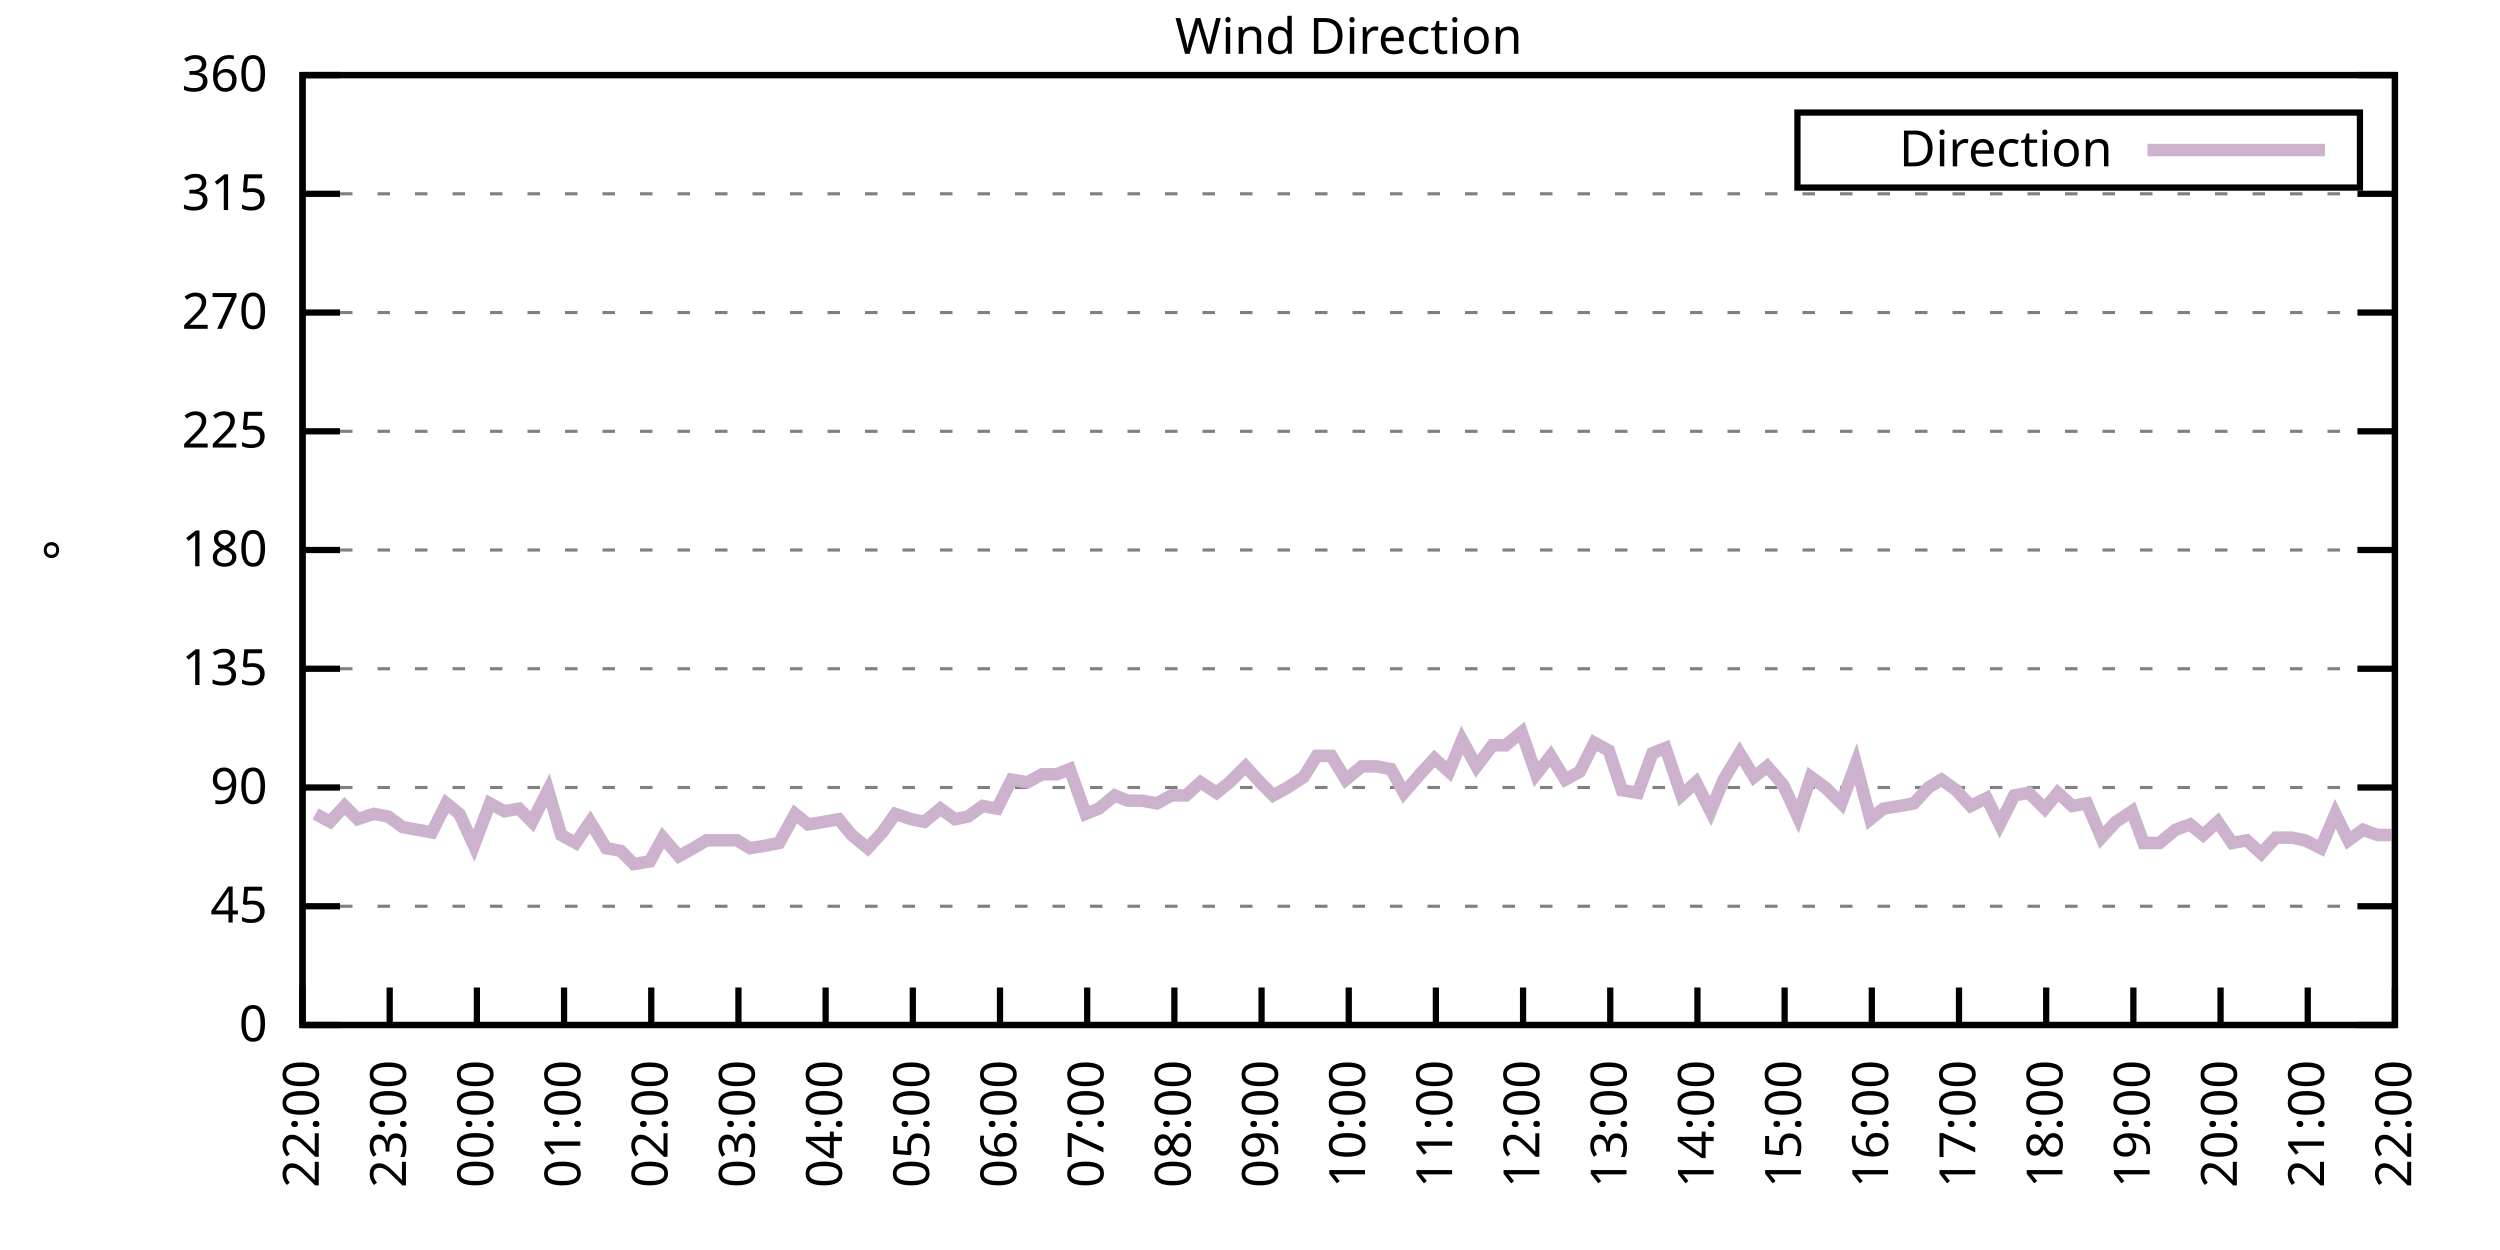
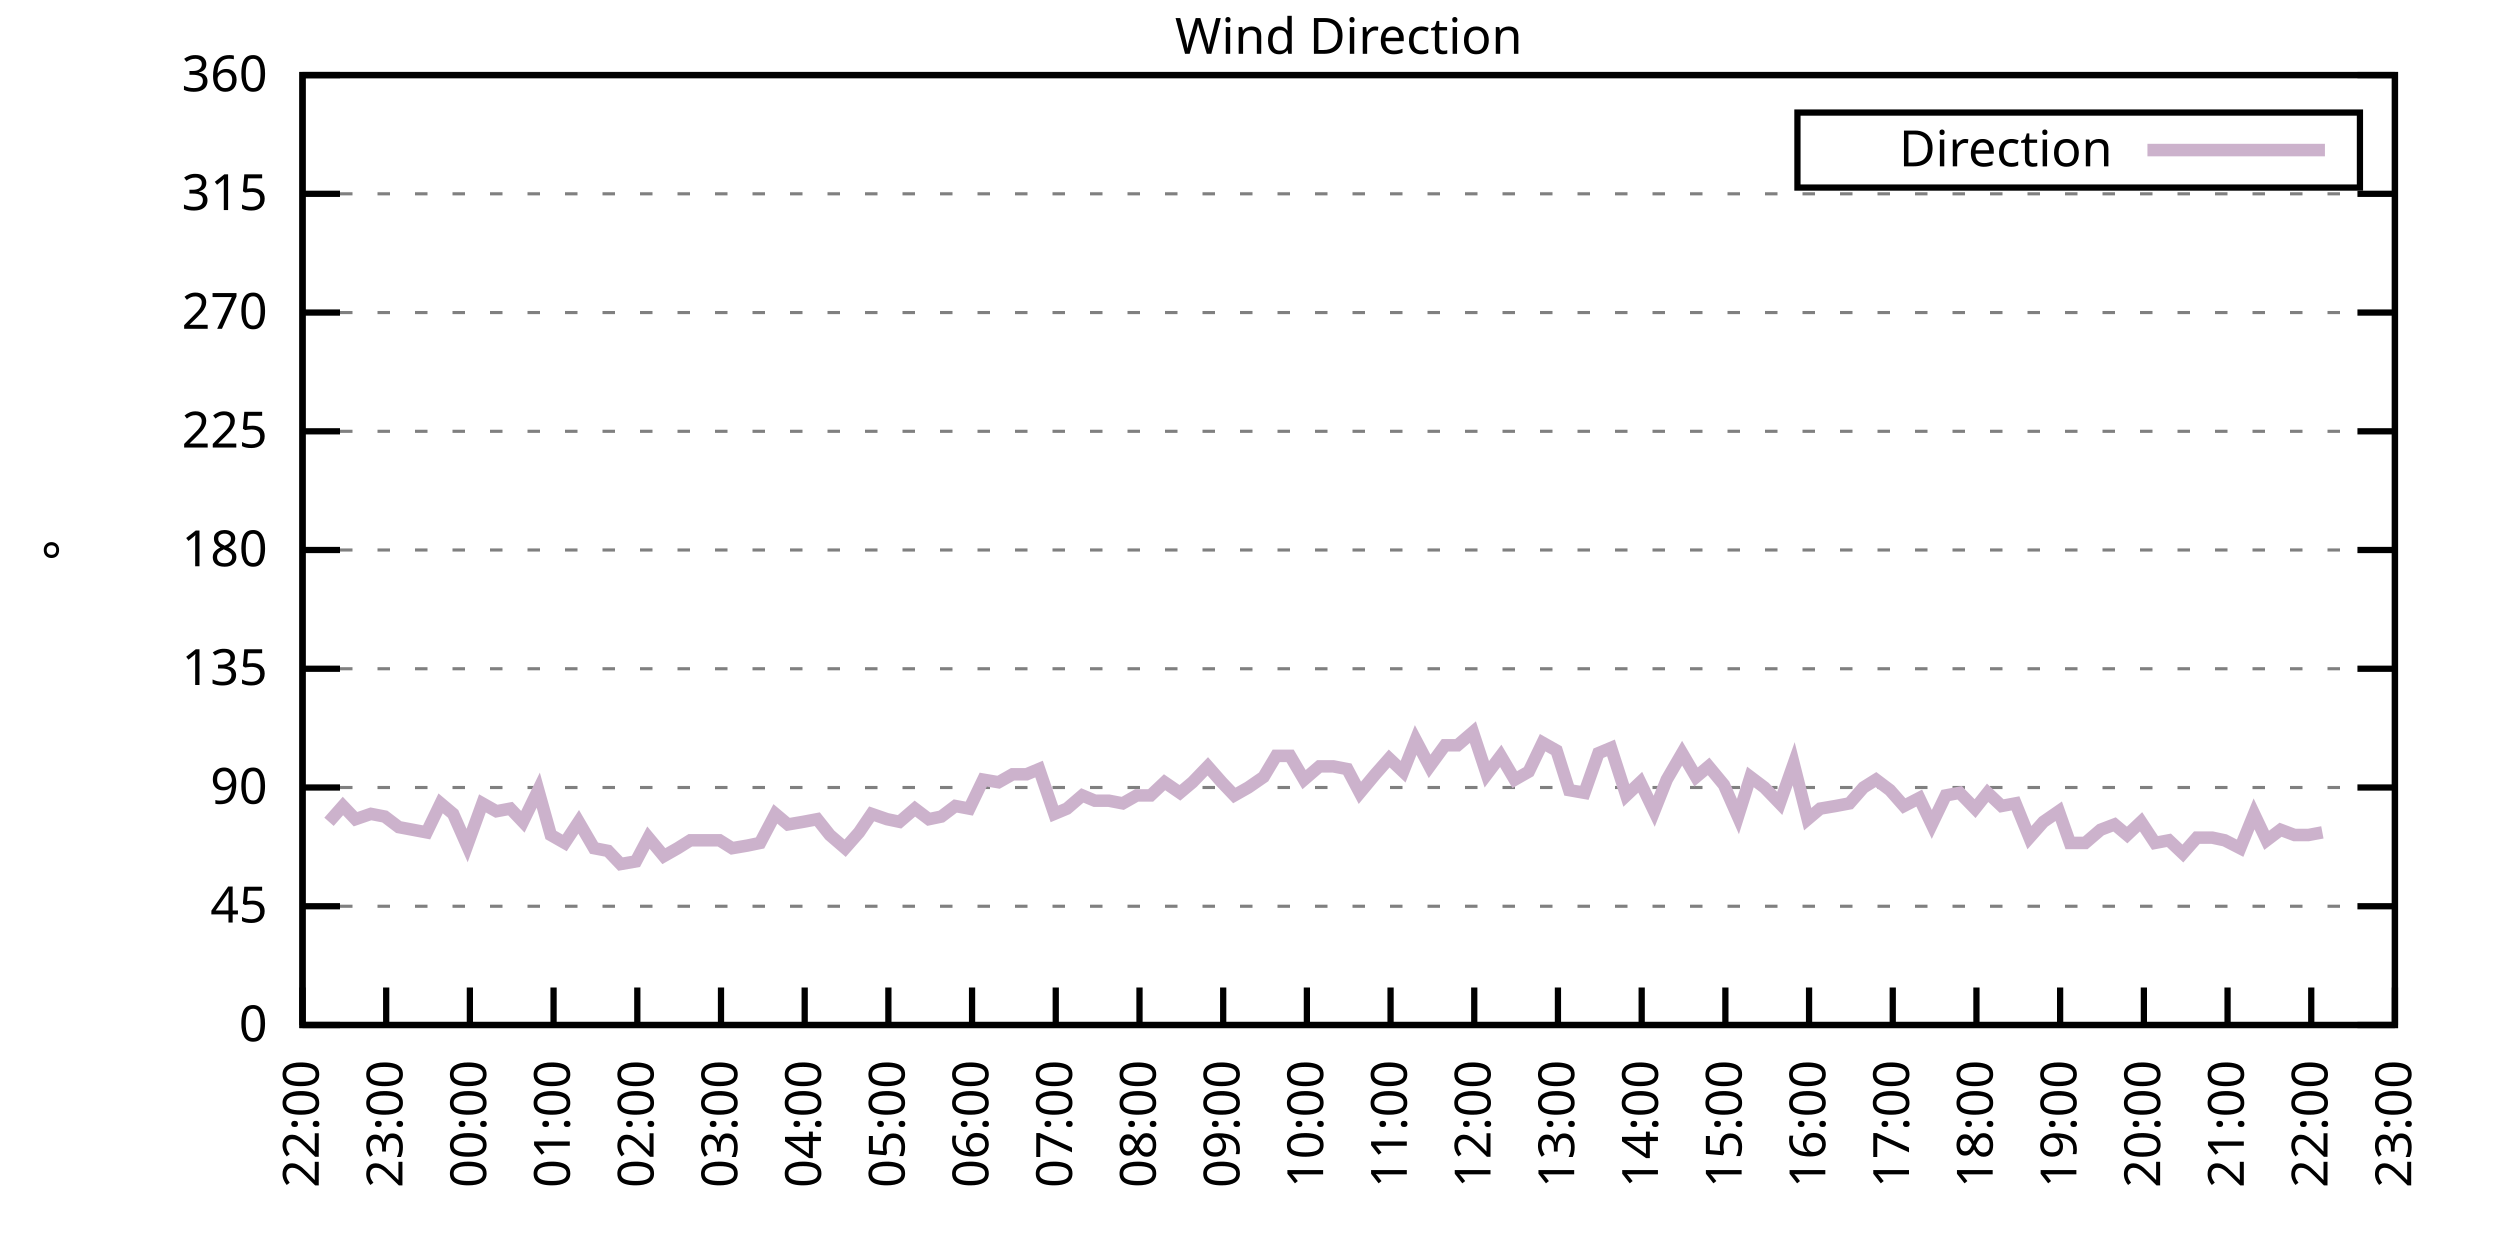
<svg xmlns="http://www.w3.org/2000/svg" xmlns:xlink="http://www.w3.org/1999/xlink" width="400" height="200" viewBox="0 0 400 200">
  <g id="gnuplot_canvas">
    <rect x="0" y="0" width="400" height="200" fill="none" />
    <defs>
      <circle id="gpDot" r="0.5" stroke-width="0.5" stroke="currentColor" />
      <path id="gpPt0" stroke-width="0.333" stroke="currentColor" d="M-1,0 h2 M0,-1 v2" />
      <path id="gpPt1" stroke-width="0.333" stroke="currentColor" d="M-1,-1 L1,1 M1,-1 L-1,1" />
      <path id="gpPt2" stroke-width="0.333" stroke="currentColor" d="M-1,0 L1,0 M0,-1 L0,1 M-1,-1 L1,1 M-1,1 L1,-1" />
      <rect id="gpPt3" stroke-width="0.333" stroke="currentColor" x="-1" y="-1" width="2" height="2" />
      <rect id="gpPt4" stroke-width="0.333" stroke="currentColor" fill="currentColor" x="-1" y="-1" width="2" height="2" />
      <circle id="gpPt5" stroke-width="0.333" stroke="currentColor" cx="0" cy="0" r="1" />
      <use xlink:href="#gpPt5" id="gpPt6" fill="currentColor" stroke="none" />
      <path id="gpPt7" stroke-width="0.333" stroke="currentColor" d="M0,-1.33 L-1.33,0.67 L1.33,0.67 z" />
      <use xlink:href="#gpPt7" id="gpPt8" fill="currentColor" stroke="none" />
      <use xlink:href="#gpPt7" id="gpPt9" stroke="currentColor" transform="rotate(180)" />
      <use xlink:href="#gpPt9" id="gpPt10" fill="currentColor" stroke="none" />
      <use xlink:href="#gpPt3" id="gpPt11" stroke="currentColor" transform="rotate(45)" />
      <use xlink:href="#gpPt11" id="gpPt12" fill="currentColor" stroke="none" />
      <path id="gpPt13" stroke-width="0.333" stroke="currentColor" d="M0,1.330 L1.265,0.411 L0.782,-1.067 L-0.782,-1.076 L-1.265,0.411 z" />
      <use xlink:href="#gpPt13" id="gpPt14" fill="currentColor" stroke="none" />
      <filter id="textbox" filterUnits="objectBoundingBox" x="0" y="0" height="1" width="1">
        <feFlood flood-color="white" flood-opacity="1" result="bgnd" />
        <feComposite in="SourceGraphic" in2="bgnd" operator="atop" />
      </filter>
      <filter id="greybox" filterUnits="objectBoundingBox" x="0" y="0" height="1" width="1">
        <feFlood flood-color="lightgrey" flood-opacity="1" result="grey" />
        <feComposite in="SourceGraphic" in2="grey" operator="atop" />
      </filter>
    </defs>
    <g fill="none" color="white" stroke="currentColor" stroke-width="1.00" stroke-linecap="butt" stroke-linejoin="miter">
</g>
    <g fill="none" color="black" stroke="currentColor" stroke-width="1.00" stroke-linecap="butt" stroke-linejoin="miter">
      <g stroke="none" shape-rendering="crispEdges">
        <polygon fill="rgb(255, 255, 255)" points="48.40,164.00 383.18,164.00 383.18,12.02 48.40,12.02 " />
      </g>
    </g>
    <g fill="none" color="black" stroke="currentColor" stroke-width="1.00" stroke-linecap="butt" stroke-linejoin="miter">
</g>
    <g fill="none" color="black" stroke="black" stroke-width="0.50" stroke-linecap="butt" stroke-linejoin="miter">
</g>
    <g fill="none" color="gray" stroke="currentColor" stroke-width="0.50" stroke-linecap="butt" stroke-linejoin="miter">
      <path stroke="gray" stroke-dasharray="2,4" class="gridline" d="M48.40,164.00 L383.19,164.00  " />
    </g>
    <g fill="none" color="gray" stroke="gray" stroke-width="1.00" stroke-linecap="butt" stroke-linejoin="miter">
</g>
    <g fill="none" color="black" stroke="currentColor" stroke-width="1.00" stroke-linecap="butt" stroke-linejoin="miter">
      <path stroke="black" d="M48.40,164.00 L54.40,164.00 M383.19,164.00 L377.19,164.00  " />
      <g transform="translate(42.80,166.60)" stroke="none" fill="black" font-family="Sans" font-size="8.00" text-anchor="end">
        <text>
          <tspan font-family="Sans"> 0</tspan>
        </text>
      </g>
    </g>
    <g fill="none" color="black" stroke="currentColor" stroke-width="1.00" stroke-linecap="butt" stroke-linejoin="miter">
</g>
    <g fill="none" color="black" stroke="black" stroke-width="0.50" stroke-linecap="butt" stroke-linejoin="miter">
</g>
    <g fill="none" color="gray" stroke="currentColor" stroke-width="0.50" stroke-linecap="butt" stroke-linejoin="miter">
      <path stroke="gray" stroke-dasharray="2,4" class="gridline" d="M48.40,145.00 L383.19,145.00  " />
    </g>
    <g fill="none" color="gray" stroke="gray" stroke-width="1.00" stroke-linecap="butt" stroke-linejoin="miter">
</g>
    <g fill="none" color="black" stroke="currentColor" stroke-width="1.00" stroke-linecap="butt" stroke-linejoin="miter">
      <path stroke="black" d="M48.40,145.00 L54.40,145.00 M383.19,145.00 L377.19,145.00  " />
      <g transform="translate(42.80,147.60)" stroke="none" fill="black" font-family="Sans" font-size="8.00" text-anchor="end">
        <text>
          <tspan font-family="Sans"> 45</tspan>
        </text>
      </g>
    </g>
    <g fill="none" color="black" stroke="currentColor" stroke-width="1.00" stroke-linecap="butt" stroke-linejoin="miter">
</g>
    <g fill="none" color="black" stroke="black" stroke-width="0.50" stroke-linecap="butt" stroke-linejoin="miter">
</g>
    <g fill="none" color="gray" stroke="currentColor" stroke-width="0.50" stroke-linecap="butt" stroke-linejoin="miter">
      <path stroke="gray" stroke-dasharray="2,4" class="gridline" d="M48.40,126.00 L383.19,126.00  " />
    </g>
    <g fill="none" color="gray" stroke="gray" stroke-width="1.00" stroke-linecap="butt" stroke-linejoin="miter">
</g>
    <g fill="none" color="black" stroke="currentColor" stroke-width="1.00" stroke-linecap="butt" stroke-linejoin="miter">
      <path stroke="black" d="M48.40,126.00 L54.40,126.00 M383.19,126.00 L377.19,126.00  " />
      <g transform="translate(42.80,128.60)" stroke="none" fill="black" font-family="Sans" font-size="8.00" text-anchor="end">
        <text>
          <tspan font-family="Sans"> 90</tspan>
        </text>
      </g>
    </g>
    <g fill="none" color="black" stroke="currentColor" stroke-width="1.00" stroke-linecap="butt" stroke-linejoin="miter">
</g>
    <g fill="none" color="black" stroke="black" stroke-width="0.50" stroke-linecap="butt" stroke-linejoin="miter">
</g>
    <g fill="none" color="gray" stroke="currentColor" stroke-width="0.50" stroke-linecap="butt" stroke-linejoin="miter">
      <path stroke="gray" stroke-dasharray="2,4" class="gridline" d="M48.40,107.00 L383.19,107.00  " />
    </g>
    <g fill="none" color="gray" stroke="gray" stroke-width="1.00" stroke-linecap="butt" stroke-linejoin="miter">
</g>
    <g fill="none" color="black" stroke="currentColor" stroke-width="1.00" stroke-linecap="butt" stroke-linejoin="miter">
      <path stroke="black" d="M48.40,107.00 L54.40,107.00 M383.19,107.00 L377.19,107.00  " />
      <g transform="translate(42.80,109.60)" stroke="none" fill="black" font-family="Sans" font-size="8.00" text-anchor="end">
        <text>
          <tspan font-family="Sans"> 135</tspan>
        </text>
      </g>
    </g>
    <g fill="none" color="black" stroke="currentColor" stroke-width="1.00" stroke-linecap="butt" stroke-linejoin="miter">
</g>
    <g fill="none" color="black" stroke="black" stroke-width="0.50" stroke-linecap="butt" stroke-linejoin="miter">
</g>
    <g fill="none" color="gray" stroke="currentColor" stroke-width="0.50" stroke-linecap="butt" stroke-linejoin="miter">
      <path stroke="gray" stroke-dasharray="2,4" class="gridline" d="M48.40,88.00 L383.19,88.00  " />
    </g>
    <g fill="none" color="gray" stroke="gray" stroke-width="1.00" stroke-linecap="butt" stroke-linejoin="miter">
</g>
    <g fill="none" color="black" stroke="currentColor" stroke-width="1.00" stroke-linecap="butt" stroke-linejoin="miter">
      <path stroke="black" d="M48.40,88.00 L54.40,88.00 M383.19,88.00 L377.19,88.00  " />
      <g transform="translate(42.80,90.60)" stroke="none" fill="black" font-family="Sans" font-size="8.00" text-anchor="end">
        <text>
          <tspan font-family="Sans"> 180</tspan>
        </text>
      </g>
    </g>
    <g fill="none" color="black" stroke="currentColor" stroke-width="1.00" stroke-linecap="butt" stroke-linejoin="miter">
</g>
    <g fill="none" color="black" stroke="black" stroke-width="0.50" stroke-linecap="butt" stroke-linejoin="miter">
</g>
    <g fill="none" color="gray" stroke="currentColor" stroke-width="0.50" stroke-linecap="butt" stroke-linejoin="miter">
      <path stroke="gray" stroke-dasharray="2,4" class="gridline" d="M48.40,69.01 L383.19,69.01  " />
    </g>
    <g fill="none" color="gray" stroke="gray" stroke-width="1.00" stroke-linecap="butt" stroke-linejoin="miter">
</g>
    <g fill="none" color="black" stroke="currentColor" stroke-width="1.00" stroke-linecap="butt" stroke-linejoin="miter">
      <path stroke="black" d="M48.40,69.01 L54.40,69.01 M383.19,69.01 L377.19,69.01  " />
      <g transform="translate(42.80,71.61)" stroke="none" fill="black" font-family="Sans" font-size="8.00" text-anchor="end">
        <text>
          <tspan font-family="Sans"> 225</tspan>
        </text>
      </g>
    </g>
    <g fill="none" color="black" stroke="currentColor" stroke-width="1.00" stroke-linecap="butt" stroke-linejoin="miter">
</g>
    <g fill="none" color="black" stroke="black" stroke-width="0.50" stroke-linecap="butt" stroke-linejoin="miter">
</g>
    <g fill="none" color="gray" stroke="currentColor" stroke-width="0.50" stroke-linecap="butt" stroke-linejoin="miter">
      <path stroke="gray" stroke-dasharray="2,4" class="gridline" d="M48.40,50.01 L383.19,50.01  " />
    </g>
    <g fill="none" color="gray" stroke="gray" stroke-width="1.00" stroke-linecap="butt" stroke-linejoin="miter">
</g>
    <g fill="none" color="black" stroke="currentColor" stroke-width="1.00" stroke-linecap="butt" stroke-linejoin="miter">
      <path stroke="black" d="M48.40,50.01 L54.40,50.01 M383.19,50.01 L377.19,50.01  " />
      <g transform="translate(42.80,52.61)" stroke="none" fill="black" font-family="Sans" font-size="8.00" text-anchor="end">
        <text>
          <tspan font-family="Sans"> 270</tspan>
        </text>
      </g>
    </g>
    <g fill="none" color="black" stroke="currentColor" stroke-width="1.00" stroke-linecap="butt" stroke-linejoin="miter">
</g>
    <g fill="none" color="black" stroke="black" stroke-width="0.50" stroke-linecap="butt" stroke-linejoin="miter">
</g>
    <g fill="none" color="gray" stroke="currentColor" stroke-width="0.50" stroke-linecap="butt" stroke-linejoin="miter">
      <path stroke="gray" stroke-dasharray="2,4" class="gridline" d="M48.40,31.01 L383.19,31.01  " />
    </g>
    <g fill="none" color="gray" stroke="gray" stroke-width="1.00" stroke-linecap="butt" stroke-linejoin="miter">
</g>
    <g fill="none" color="black" stroke="currentColor" stroke-width="1.00" stroke-linecap="butt" stroke-linejoin="miter">
      <path stroke="black" d="M48.40,31.01 L54.40,31.01 M383.19,31.01 L377.19,31.01  " />
      <g transform="translate(42.80,33.61)" stroke="none" fill="black" font-family="Sans" font-size="8.00" text-anchor="end">
        <text>
          <tspan font-family="Sans"> 315</tspan>
        </text>
      </g>
    </g>
    <g fill="none" color="black" stroke="currentColor" stroke-width="1.00" stroke-linecap="butt" stroke-linejoin="miter">
</g>
    <g fill="none" color="black" stroke="black" stroke-width="0.50" stroke-linecap="butt" stroke-linejoin="miter">
</g>
    <g fill="none" color="gray" stroke="currentColor" stroke-width="0.50" stroke-linecap="butt" stroke-linejoin="miter">
      <path stroke="gray" stroke-dasharray="2,4" class="gridline" d="M48.40,12.01 L383.19,12.01  " />
    </g>
    <g fill="none" color="gray" stroke="gray" stroke-width="1.00" stroke-linecap="butt" stroke-linejoin="miter">
</g>
    <g fill="none" color="black" stroke="currentColor" stroke-width="1.00" stroke-linecap="butt" stroke-linejoin="miter">
      <path stroke="black" d="M48.40,12.01 L54.40,12.01 M383.19,12.01 L377.19,12.01  " />
      <g transform="translate(42.80,14.61)" stroke="none" fill="black" font-family="Sans" font-size="8.00" text-anchor="end">
        <text>
          <tspan font-family="Sans"> 360</tspan>
        </text>
      </g>
    </g>
    <g fill="none" color="black" stroke="currentColor" stroke-width="1.00" stroke-linecap="butt" stroke-linejoin="miter">
      <path stroke="black" d="M48.40,164.00 L48.40,158.00  " />
      <g transform="translate(51.00,169.60) rotate(270.00)" stroke="none" fill="black" font-family="Sans" font-size="8.00" text-anchor="end">
        <text>
          <tspan font-family="Sans">22:00</tspan>
        </text>
      </g>
    </g>
    <g fill="none" color="black" stroke="currentColor" stroke-width="1.00" stroke-linecap="butt" stroke-linejoin="miter">
-       <path stroke="black" d="M62.35,164.00 L62.35,158.00  " />
-       <g transform="translate(64.95,169.60) rotate(270.00)" stroke="none" fill="black" font-family="Sans" font-size="8.00" text-anchor="end">
+       <path stroke="black" d="M61.79,164.00 L61.79,158.00  " />
+       <g transform="translate(64.39,169.60) rotate(270.00)" stroke="none" fill="black" font-family="Sans" font-size="8.00" text-anchor="end">
        <text>
          <tspan font-family="Sans">23:00</tspan>
        </text>
      </g>
    </g>
    <g fill="none" color="black" stroke="currentColor" stroke-width="1.00" stroke-linecap="butt" stroke-linejoin="miter">
-       <path stroke="black" d="M76.30,164.00 L76.30,158.00  " />
-       <g transform="translate(78.90,169.60) rotate(270.00)" stroke="none" fill="black" font-family="Sans" font-size="8.00" text-anchor="end">
+       <path stroke="black" d="M75.18,164.00 L75.18,158.00  " />
+       <g transform="translate(77.78,169.60) rotate(270.00)" stroke="none" fill="black" font-family="Sans" font-size="8.00" text-anchor="end">
        <text>
          <tspan font-family="Sans">00:00</tspan>
        </text>
      </g>
    </g>
    <g fill="none" color="black" stroke="currentColor" stroke-width="1.00" stroke-linecap="butt" stroke-linejoin="miter">
-       <path stroke="black" d="M90.25,164.00 L90.25,158.00  " />
-       <g transform="translate(92.85,169.60) rotate(270.00)" stroke="none" fill="black" font-family="Sans" font-size="8.00" text-anchor="end">
+       <path stroke="black" d="M88.57,164.00 L88.57,158.00  " />
+       <g transform="translate(91.17,169.60) rotate(270.00)" stroke="none" fill="black" font-family="Sans" font-size="8.00" text-anchor="end">
        <text>
          <tspan font-family="Sans">01:00</tspan>
        </text>
      </g>
    </g>
    <g fill="none" color="black" stroke="currentColor" stroke-width="1.00" stroke-linecap="butt" stroke-linejoin="miter">
-       <path stroke="black" d="M104.20,164.00 L104.20,158.00  " />
-       <g transform="translate(106.80,169.60) rotate(270.00)" stroke="none" fill="black" font-family="Sans" font-size="8.00" text-anchor="end">
+       <path stroke="black" d="M101.97,164.00 L101.97,158.00  " />
+       <g transform="translate(104.57,169.60) rotate(270.00)" stroke="none" fill="black" font-family="Sans" font-size="8.00" text-anchor="end">
        <text>
          <tspan font-family="Sans">02:00</tspan>
        </text>
      </g>
    </g>
    <g fill="none" color="black" stroke="currentColor" stroke-width="1.00" stroke-linecap="butt" stroke-linejoin="miter">
-       <path stroke="black" d="M118.15,164.00 L118.15,158.00  " />
-       <g transform="translate(120.75,169.60) rotate(270.00)" stroke="none" fill="black" font-family="Sans" font-size="8.00" text-anchor="end">
+       <path stroke="black" d="M115.36,164.00 L115.36,158.00  " />
+       <g transform="translate(117.96,169.60) rotate(270.00)" stroke="none" fill="black" font-family="Sans" font-size="8.00" text-anchor="end">
        <text>
          <tspan font-family="Sans">03:00</tspan>
        </text>
      </g>
    </g>
    <g fill="none" color="black" stroke="currentColor" stroke-width="1.00" stroke-linecap="butt" stroke-linejoin="miter">
-       <path stroke="black" d="M132.10,164.00 L132.10,158.00  " />
-       <g transform="translate(134.70,169.60) rotate(270.00)" stroke="none" fill="black" font-family="Sans" font-size="8.00" text-anchor="end">
+       <path stroke="black" d="M128.75,164.00 L128.75,158.00  " />
+       <g transform="translate(131.35,169.60) rotate(270.00)" stroke="none" fill="black" font-family="Sans" font-size="8.00" text-anchor="end">
        <text>
          <tspan font-family="Sans">04:00</tspan>
        </text>
      </g>
    </g>
    <g fill="none" color="black" stroke="currentColor" stroke-width="1.00" stroke-linecap="butt" stroke-linejoin="miter">
-       <path stroke="black" d="M146.05,164.00 L146.05,158.00  " />
-       <g transform="translate(148.65,169.60) rotate(270.00)" stroke="none" fill="black" font-family="Sans" font-size="8.00" text-anchor="end">
+       <path stroke="black" d="M142.14,164.00 L142.14,158.00  " />
+       <g transform="translate(144.74,169.60) rotate(270.00)" stroke="none" fill="black" font-family="Sans" font-size="8.00" text-anchor="end">
        <text>
          <tspan font-family="Sans">05:00</tspan>
        </text>
      </g>
    </g>
    <g fill="none" color="black" stroke="currentColor" stroke-width="1.00" stroke-linecap="butt" stroke-linejoin="miter">
-       <path stroke="black" d="M160.00,164.00 L160.00,158.00  " />
-       <g transform="translate(162.60,169.60) rotate(270.00)" stroke="none" fill="black" font-family="Sans" font-size="8.00" text-anchor="end">
+       <path stroke="black" d="M155.53,164.00 L155.53,158.00  " />
+       <g transform="translate(158.13,169.60) rotate(270.00)" stroke="none" fill="black" font-family="Sans" font-size="8.00" text-anchor="end">
        <text>
          <tspan font-family="Sans">06:00</tspan>
        </text>
      </g>
    </g>
    <g fill="none" color="black" stroke="currentColor" stroke-width="1.00" stroke-linecap="butt" stroke-linejoin="miter">
-       <path stroke="black" d="M173.95,164.00 L173.95,158.00  " />
-       <g transform="translate(176.55,169.60) rotate(270.00)" stroke="none" fill="black" font-family="Sans" font-size="8.00" text-anchor="end">
+       <path stroke="black" d="M168.92,164.00 L168.92,158.00  " />
+       <g transform="translate(171.52,169.60) rotate(270.00)" stroke="none" fill="black" font-family="Sans" font-size="8.00" text-anchor="end">
        <text>
          <tspan font-family="Sans">07:00</tspan>
        </text>
      </g>
    </g>
    <g fill="none" color="black" stroke="currentColor" stroke-width="1.00" stroke-linecap="butt" stroke-linejoin="miter">
-       <path stroke="black" d="M187.90,164.00 L187.90,158.00  " />
-       <g transform="translate(190.50,169.60) rotate(270.00)" stroke="none" fill="black" font-family="Sans" font-size="8.00" text-anchor="end">
+       <path stroke="black" d="M182.32,164.00 L182.32,158.00  " />
+       <g transform="translate(184.92,169.60) rotate(270.00)" stroke="none" fill="black" font-family="Sans" font-size="8.00" text-anchor="end">
        <text>
          <tspan font-family="Sans">08:00</tspan>
        </text>
      </g>
    </g>
    <g fill="none" color="black" stroke="currentColor" stroke-width="1.00" stroke-linecap="butt" stroke-linejoin="miter">
-       <path stroke="black" d="M201.85,164.00 L201.85,158.00  " />
-       <g transform="translate(204.45,169.60) rotate(270.00)" stroke="none" fill="black" font-family="Sans" font-size="8.00" text-anchor="end">
+       <path stroke="black" d="M195.71,164.00 L195.71,158.00  " />
+       <g transform="translate(198.31,169.60) rotate(270.00)" stroke="none" fill="black" font-family="Sans" font-size="8.00" text-anchor="end">
        <text>
          <tspan font-family="Sans">09:00</tspan>
        </text>
      </g>
    </g>
    <g fill="none" color="black" stroke="currentColor" stroke-width="1.00" stroke-linecap="butt" stroke-linejoin="miter">
-       <path stroke="black" d="M215.80,164.00 L215.80,158.00  " />
-       <g transform="translate(218.40,169.60) rotate(270.00)" stroke="none" fill="black" font-family="Sans" font-size="8.00" text-anchor="end">
+       <path stroke="black" d="M209.10,164.00 L209.10,158.00  " />
+       <g transform="translate(211.70,169.60) rotate(270.00)" stroke="none" fill="black" font-family="Sans" font-size="8.00" text-anchor="end">
        <text>
          <tspan font-family="Sans">10:00</tspan>
        </text>
      </g>
    </g>
    <g fill="none" color="black" stroke="currentColor" stroke-width="1.00" stroke-linecap="butt" stroke-linejoin="miter">
-       <path stroke="black" d="M229.74,164.00 L229.74,158.00  " />
-       <g transform="translate(232.34,169.60) rotate(270.00)" stroke="none" fill="black" font-family="Sans" font-size="8.00" text-anchor="end">
+       <path stroke="black" d="M222.49,164.00 L222.49,158.00  " />
+       <g transform="translate(225.09,169.60) rotate(270.00)" stroke="none" fill="black" font-family="Sans" font-size="8.00" text-anchor="end">
        <text>
          <tspan font-family="Sans">11:00</tspan>
        </text>
      </g>
    </g>
    <g fill="none" color="black" stroke="currentColor" stroke-width="1.00" stroke-linecap="butt" stroke-linejoin="miter">
-       <path stroke="black" d="M243.69,164.00 L243.69,158.00  " />
-       <g transform="translate(246.29,169.60) rotate(270.00)" stroke="none" fill="black" font-family="Sans" font-size="8.00" text-anchor="end">
+       <path stroke="black" d="M235.88,164.00 L235.88,158.00  " />
+       <g transform="translate(238.48,169.60) rotate(270.00)" stroke="none" fill="black" font-family="Sans" font-size="8.00" text-anchor="end">
        <text>
          <tspan font-family="Sans">12:00</tspan>
        </text>
      </g>
    </g>
    <g fill="none" color="black" stroke="currentColor" stroke-width="1.00" stroke-linecap="butt" stroke-linejoin="miter">
-       <path stroke="black" d="M257.64,164.00 L257.64,158.00  " />
-       <g transform="translate(260.24,169.60) rotate(270.00)" stroke="none" fill="black" font-family="Sans" font-size="8.00" text-anchor="end">
+       <path stroke="black" d="M249.27,164.00 L249.27,158.00  " />
+       <g transform="translate(251.87,169.60) rotate(270.00)" stroke="none" fill="black" font-family="Sans" font-size="8.00" text-anchor="end">
        <text>
          <tspan font-family="Sans">13:00</tspan>
        </text>
      </g>
    </g>
    <g fill="none" color="black" stroke="currentColor" stroke-width="1.00" stroke-linecap="butt" stroke-linejoin="miter">
-       <path stroke="black" d="M271.59,164.00 L271.59,158.00  " />
-       <g transform="translate(274.19,169.60) rotate(270.00)" stroke="none" fill="black" font-family="Sans" font-size="8.00" text-anchor="end">
+       <path stroke="black" d="M262.67,164.00 L262.67,158.00  " />
+       <g transform="translate(265.27,169.60) rotate(270.00)" stroke="none" fill="black" font-family="Sans" font-size="8.00" text-anchor="end">
        <text>
          <tspan font-family="Sans">14:00</tspan>
        </text>
      </g>
    </g>
    <g fill="none" color="black" stroke="currentColor" stroke-width="1.00" stroke-linecap="butt" stroke-linejoin="miter">
-       <path stroke="black" d="M285.54,164.00 L285.54,158.00  " />
-       <g transform="translate(288.14,169.60) rotate(270.00)" stroke="none" fill="black" font-family="Sans" font-size="8.00" text-anchor="end">
+       <path stroke="black" d="M276.06,164.00 L276.06,158.00  " />
+       <g transform="translate(278.66,169.60) rotate(270.00)" stroke="none" fill="black" font-family="Sans" font-size="8.00" text-anchor="end">
        <text>
          <tspan font-family="Sans">15:00</tspan>
        </text>
      </g>
    </g>
    <g fill="none" color="black" stroke="currentColor" stroke-width="1.00" stroke-linecap="butt" stroke-linejoin="miter">
-       <path stroke="black" d="M299.49,164.00 L299.49,158.00  " />
-       <g transform="translate(302.09,169.60) rotate(270.00)" stroke="none" fill="black" font-family="Sans" font-size="8.00" text-anchor="end">
+       <path stroke="black" d="M289.45,164.00 L289.45,158.00  " />
+       <g transform="translate(292.05,169.60) rotate(270.00)" stroke="none" fill="black" font-family="Sans" font-size="8.00" text-anchor="end">
        <text>
          <tspan font-family="Sans">16:00</tspan>
        </text>
      </g>
    </g>
    <g fill="none" color="black" stroke="currentColor" stroke-width="1.00" stroke-linecap="butt" stroke-linejoin="miter">
-       <path stroke="black" d="M313.44,164.00 L313.44,158.00  " />
-       <g transform="translate(316.04,169.60) rotate(270.00)" stroke="none" fill="black" font-family="Sans" font-size="8.00" text-anchor="end">
+       <path stroke="black" d="M302.84,164.00 L302.84,158.00  " />
+       <g transform="translate(305.44,169.60) rotate(270.00)" stroke="none" fill="black" font-family="Sans" font-size="8.00" text-anchor="end">
        <text>
          <tspan font-family="Sans">17:00</tspan>
        </text>
      </g>
    </g>
    <g fill="none" color="black" stroke="currentColor" stroke-width="1.00" stroke-linecap="butt" stroke-linejoin="miter">
-       <path stroke="black" d="M327.39,164.00 L327.39,158.00  " />
-       <g transform="translate(329.99,169.60) rotate(270.00)" stroke="none" fill="black" font-family="Sans" font-size="8.00" text-anchor="end">
+       <path stroke="black" d="M316.23,164.00 L316.23,158.00  " />
+       <g transform="translate(318.83,169.60) rotate(270.00)" stroke="none" fill="black" font-family="Sans" font-size="8.00" text-anchor="end">
        <text>
          <tspan font-family="Sans">18:00</tspan>
        </text>
      </g>
    </g>
    <g fill="none" color="black" stroke="currentColor" stroke-width="1.00" stroke-linecap="butt" stroke-linejoin="miter">
-       <path stroke="black" d="M341.34,164.00 L341.34,158.00  " />
-       <g transform="translate(343.94,169.60) rotate(270.00)" stroke="none" fill="black" font-family="Sans" font-size="8.00" text-anchor="end">
+       <path stroke="black" d="M329.62,164.00 L329.62,158.00  " />
+       <g transform="translate(332.22,169.60) rotate(270.00)" stroke="none" fill="black" font-family="Sans" font-size="8.00" text-anchor="end">
        <text>
          <tspan font-family="Sans">19:00</tspan>
        </text>
      </g>
    </g>
    <g fill="none" color="black" stroke="currentColor" stroke-width="1.00" stroke-linecap="butt" stroke-linejoin="miter">
-       <path stroke="black" d="M355.29,164.00 L355.29,158.00  " />
-       <g transform="translate(357.89,169.60) rotate(270.00)" stroke="none" fill="black" font-family="Sans" font-size="8.00" text-anchor="end">
+       <path stroke="black" d="M343.02,164.00 L343.02,158.00  " />
+       <g transform="translate(345.62,169.60) rotate(270.00)" stroke="none" fill="black" font-family="Sans" font-size="8.00" text-anchor="end">
        <text>
          <tspan font-family="Sans">20:00</tspan>
        </text>
      </g>
    </g>
    <g fill="none" color="black" stroke="currentColor" stroke-width="1.00" stroke-linecap="butt" stroke-linejoin="miter">
-       <path stroke="black" d="M369.24,164.00 L369.24,158.00  " />
-       <g transform="translate(371.84,169.60) rotate(270.00)" stroke="none" fill="black" font-family="Sans" font-size="8.00" text-anchor="end">
+       <path stroke="black" d="M356.41,164.00 L356.41,158.00  " />
+       <g transform="translate(359.01,169.60) rotate(270.00)" stroke="none" fill="black" font-family="Sans" font-size="8.00" text-anchor="end">
        <text>
          <tspan font-family="Sans">21:00</tspan>
+         </text>
+       </g>
+     </g>
+     <g fill="none" color="black" stroke="currentColor" stroke-width="1.00" stroke-linecap="butt" stroke-linejoin="miter">
+       <path stroke="black" d="M369.80,164.00 L369.80,158.00  " />
+       <g transform="translate(372.40,169.60) rotate(270.00)" stroke="none" fill="black" font-family="Sans" font-size="8.00" text-anchor="end">
+         <text>
+           <tspan font-family="Sans">22:00</tspan>
        </text>
      </g>
    </g>
    <g fill="none" color="black" stroke="currentColor" stroke-width="1.00" stroke-linecap="butt" stroke-linejoin="miter">
      <path stroke="black" d="M383.19,164.00 L383.19,158.00  " />
      <g transform="translate(385.79,169.60) rotate(270.00)" stroke="none" fill="black" font-family="Sans" font-size="8.00" text-anchor="end">
        <text>
-           <tspan font-family="Sans">22:00</tspan>
+           <tspan font-family="Sans">23:00</tspan>
        </text>
      </g>
    </g>
    <g fill="none" color="black" stroke="currentColor" stroke-width="1.00" stroke-linecap="butt" stroke-linejoin="miter">
</g>
    <g fill="none" color="black" stroke="currentColor" stroke-width="1.00" stroke-linecap="butt" stroke-linejoin="miter">
      <path stroke="black" d="M48.40,12.01 L48.40,164.00 L383.19,164.00 L383.19,12.01 L48.40,12.01 Z  " />
    </g>
    <g fill="none" color="black" stroke="currentColor" stroke-width="1.00" stroke-linecap="butt" stroke-linejoin="miter">
</g>
    <g fill="none" color="black" stroke="currentColor" stroke-width="1.00" stroke-linecap="butt" stroke-linejoin="miter">
      <path stroke="black" d="M287.59,30.01 L287.59,18.01 L377.59,18.01 L377.59,30.01 L287.59,30.01 Z  " />
    </g>
    <g id="Wind_direction_plot_1">
      <g fill="none" color="white" stroke="black" stroke-width="2.00" stroke-linecap="butt" stroke-linejoin="miter">
</g>
      <g fill="none" color="black" stroke="currentColor" stroke-width="2.00" stroke-linecap="butt" stroke-linejoin="miter">
        <g transform="translate(337.99,26.61)" stroke="none" fill="black" font-family="Sans" font-size="8.00" text-anchor="end">
          <text>
            <tspan font-family="Sans">Direction</tspan>
          </text>
        </g>
      </g>
      <g fill="none" color="black" stroke="currentColor" stroke-width="2.00" stroke-linecap="butt" stroke-linejoin="miter">
-         <path stroke="rgb(204, 178, 204)" d="M343.59,24.01 L371.99,24.01 M50.49,130.22 L52.82,131.49 L55.14,128.96 L57.23,131.07 L59.79,130.22 L62.12,130.65   L64.44,132.34 L66.77,132.76 L69.09,133.18 L71.42,128.54 L73.51,130.22 L75.83,135.29 L78.39,128.54 L80.72,129.80   L83.04,129.38 L85.13,131.49 L87.69,126.42 L89.78,133.60 L92.11,134.87 L94.43,131.49 L96.99,135.71 L99.32,136.14   L101.41,138.25 L103.97,137.82 L106.06,134.02 L108.62,136.98 L110.94,135.71 L113.03,134.45 L115.59,134.45 L117.92,134.45   L120.01,135.71 L122.57,135.29 L124.66,134.87 L127.22,130.22 L129.31,131.91 L131.87,131.49 L134.19,131.07 L136.28,133.60   L138.84,135.71 L141.16,133.18 L143.26,130.22 L145.81,131.07 L147.91,131.49 L150.46,129.38 L152.79,131.07 L154.88,130.65   L157.21,128.96 L159.53,129.38 L161.86,124.74 L164.41,125.16 L166.74,123.89 L169.06,123.89 L171.16,123.05 L173.71,130.22   L175.81,129.38 L178.36,127.27 L180.46,128.11 L182.78,128.11 L185.11,128.54 L187.43,127.27 L189.76,127.27 L192.08,125.16   L194.64,126.85 L196.73,125.16 L199.29,122.62 L201.61,125.16 L203.71,127.27 L206.03,126.00 L208.59,124.31 L210.68,120.94   L213.01,120.94 L215.33,124.74 L217.89,122.62 L220.21,122.62 L222.54,123.05 L224.63,126.85 L227.19,123.89 L229.51,121.36   L231.84,123.47 L233.93,118.40 L236.25,122.62 L238.81,119.25 L240.90,119.25 L243.46,117.14 L245.79,123.89 L248.11,120.94   L250.44,124.74 L252.76,123.47 L255.09,118.83 L257.41,120.09 L259.50,126.42 L262.06,126.85 L264.39,120.51 L266.48,119.67   L269.04,127.27 L271.36,125.16 L273.69,129.80 L275.78,124.74 L278.34,120.51 L280.66,124.31 L282.75,122.62 L285.31,125.58   L287.64,130.65 L289.73,124.31 L292.05,126.00 L294.61,128.54 L296.94,122.20 L299.26,131.07 L301.35,129.38 L303.91,128.96   L306.23,128.54 L308.56,126.00 L310.65,124.74 L312.98,126.42 L315.30,128.96 L317.86,127.69 L319.95,131.91 L322.28,127.27   L324.60,126.85 L327.16,129.38 L329.25,126.85 L331.58,128.96 L333.90,128.54 L336.23,134.02 L338.55,131.49 L341.11,129.80   L342.97,134.87 L345.53,134.87 L348.08,132.76 L350.41,131.91 L352.50,133.60 L354.83,131.49 L357.15,134.87 L359.48,134.45   L361.80,136.56 L364.13,134.02 L366.68,134.02 L368.78,134.45 L371.33,135.71 L373.66,130.22 L375.75,134.45 L378.08,132.76   L380.40,133.60 L382.73,133.60  " />
+         <path stroke="rgb(204, 178, 204)" d="M343.59,24.01 L371.99,24.01 M52.64,131.49 L54.87,128.96 L56.88,131.07 L59.34,130.22 L61.57,130.65 L63.80,132.34   L66.03,132.76 L68.26,133.18 L70.50,128.54 L72.50,130.22 L74.74,135.29 L77.19,128.54 L79.42,129.80 L81.66,129.38   L83.66,131.49 L86.12,126.42 L88.13,133.60 L90.36,134.87 L92.59,131.49 L95.05,135.71 L97.28,136.14 L99.29,138.25   L101.74,137.82 L103.75,134.02 L106.21,136.98 L108.44,135.71 L110.45,134.45 L112.90,134.45 L115.13,134.45 L117.14,135.71   L119.60,135.29 L121.61,134.87 L124.06,130.22 L126.07,131.91 L128.53,131.49 L130.76,131.07 L132.77,133.60 L135.22,135.71   L137.45,133.18 L139.46,130.22 L141.92,131.07 L143.93,131.49 L146.38,129.38 L148.61,131.07 L150.62,130.65 L152.85,128.96   L155.09,129.38 L157.32,124.74 L159.77,125.16 L162.01,123.89 L164.24,123.89 L166.25,123.05 L168.70,130.22 L170.71,129.38   L173.17,127.27 L175.17,128.11 L177.41,128.11 L179.64,128.54 L181.87,127.27 L184.10,127.27 L186.33,125.16 L188.79,126.85   L190.80,125.16 L193.25,122.62 L195.48,125.16 L197.49,127.27 L199.73,126.00 L202.18,124.31 L204.19,120.94 L206.42,120.94   L208.65,124.74 L211.11,122.62 L213.34,122.62 L215.57,123.05 L217.58,126.85 L220.04,123.89 L222.27,121.36 L224.50,123.47   L226.51,118.40 L228.74,122.62 L231.20,119.25 L233.20,119.25 L235.66,117.14 L237.89,123.89 L240.12,120.94 L242.36,124.74   L244.59,123.47 L246.82,118.83 L249.05,120.09 L251.06,126.42 L253.51,126.85 L255.75,120.51 L257.76,119.67 L260.21,127.27   L262.44,125.16 L264.67,129.80 L266.68,124.74 L269.14,120.51 L271.37,124.31 L273.38,122.62 L275.83,125.58 L278.07,130.65   L280.07,124.31 L282.31,126.00 L284.76,128.54 L286.99,122.20 L289.23,131.07 L291.23,129.38 L293.69,128.96 L295.92,128.54   L298.15,126.00 L300.16,124.74 L302.39,126.42 L304.63,128.96 L307.08,127.69 L309.09,131.91 L311.32,127.27 L313.55,126.85   L316.01,129.38 L318.02,126.85 L320.25,128.96 L322.48,128.54 L324.71,134.02 L326.95,131.49 L329.40,129.80 L331.19,134.87   L333.64,134.87 L336.10,132.76 L338.33,131.91 L340.34,133.60 L342.57,131.49 L344.80,134.87 L347.03,134.45 L349.26,136.56   L351.50,134.02 L353.95,134.02 L355.96,134.45 L358.42,135.71 L360.65,130.22 L362.66,134.45 L364.89,132.76 L367.12,133.60   L369.35,133.60 L371.58,133.18  " />
      </g>
    </g>
    <g fill="none" color="black" stroke="currentColor" stroke-width="2.00" stroke-linecap="butt" stroke-linejoin="miter">
</g>
    <g fill="none" color="black" stroke="black" stroke-width="1.00" stroke-linecap="butt" stroke-linejoin="miter">
</g>
    <g fill="none" color="black" stroke="currentColor" stroke-width="1.00" stroke-linecap="butt" stroke-linejoin="miter">
      <path stroke="black" d="M48.40,12.01 L48.40,164.00 L383.19,164.00 L383.19,12.01 L48.40,12.01 Z  " />
      <g transform="translate(12.80,88.01) rotate(270.00)" stroke="none" fill="black" font-family="Sans" font-size="8.00" text-anchor="middle">
        <text>
          <tspan font-family="Sans">°</tspan>
        </text>
      </g>
    </g>
    <g fill="none" color="black" stroke="currentColor" stroke-width="1.00" stroke-linecap="butt" stroke-linejoin="miter">
</g>
    <g fill="none" color="black" stroke="currentColor" stroke-width="1.00" stroke-linecap="butt" stroke-linejoin="miter">
      <g transform="translate(215.79,8.61)" stroke="none" fill="black" font-family="Sans" font-size="8.00" text-anchor="middle">
        <text>
          <tspan font-family="Sans">Wind Direction</tspan>
        </text>
      </g>
    </g>
    <g fill="none" color="black" stroke="currentColor" stroke-width="1.00" stroke-linecap="butt" stroke-linejoin="miter">
</g>
  </g>
</svg>
